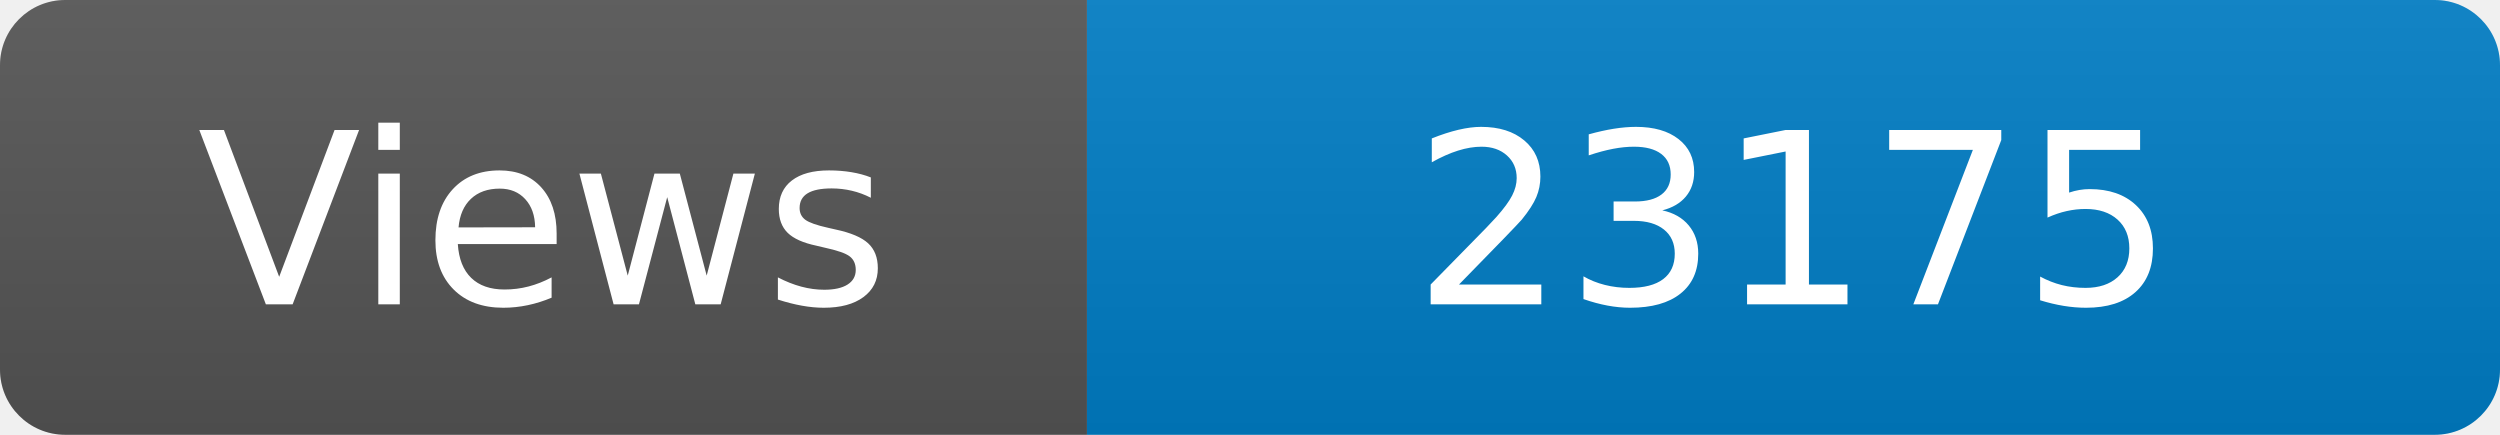
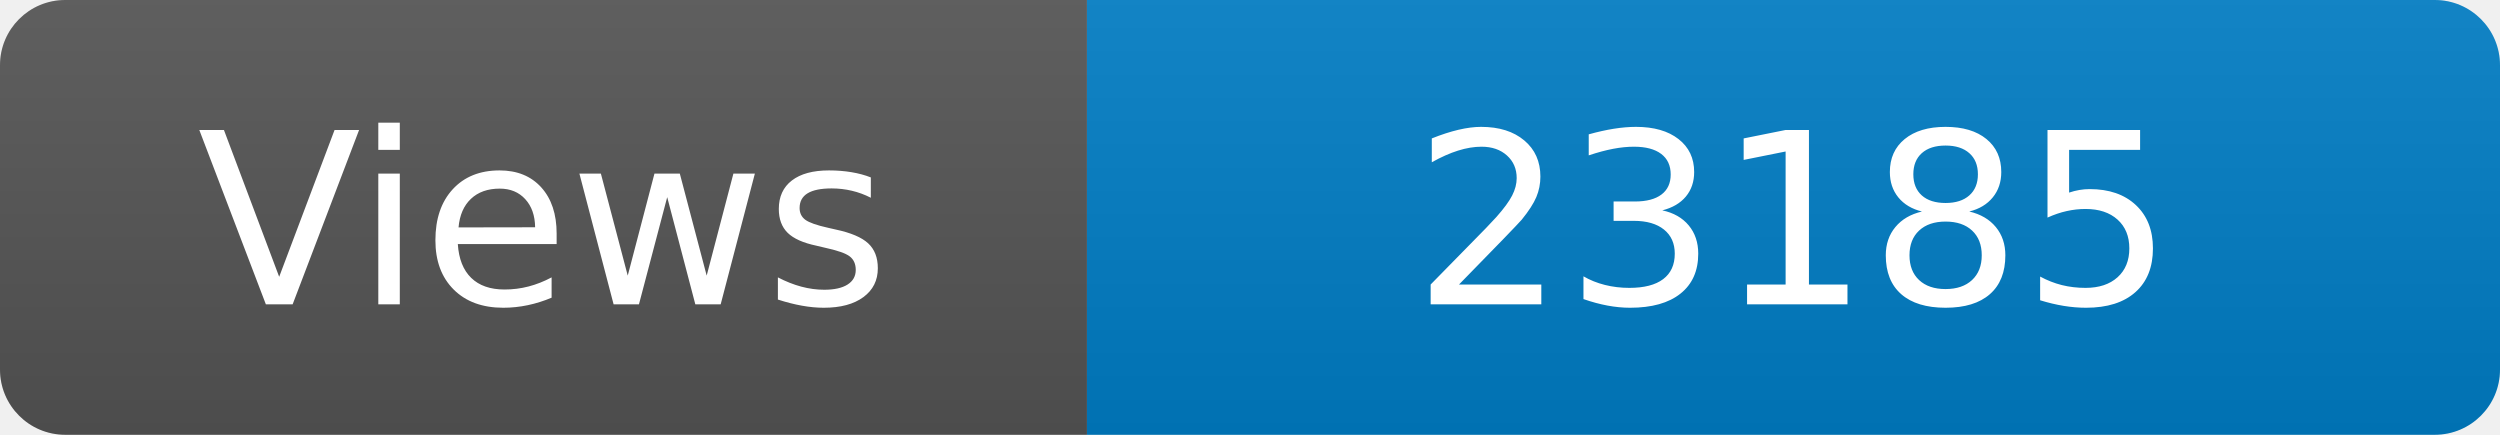
<svg xmlns="http://www.w3.org/2000/svg" width="115" height="20" role="img" aria-label="Maintained?: yes">
  <linearGradient id="s" x2="0" y2="100%">
    <stop offset="0" stop-color="#bbb" stop-opacity=".1" />
    <stop offset="1" stop-opacity=".1" />
  </linearGradient>
  <clipPath id="r">
    <rect width="115" height="20" rx="3" fill="#fff" />
  </clipPath>
  <g clip-path="url(#r)">
    <rect width="50" height="20" fill="#555" />
    <rect x="50" width="160" height="20" fill="#007ec6" />
    <rect width="115" height="20" fill="url(#s)" />
  </g>
  <g fill="#fff" text-anchor="middle" font-family="Verdana,Geneva,DejaVu Sans,sans-serif" font-size="110">
    <text x="250" y="140" transform="scale(.1)" fill="#fff">Views</text>
-     <text x="825" y="140" transform="scale(.1)" fill="#fff">23175</text>
+     <text x="825" y="140" transform="scale(.1)" fill="#fff">23185</text>
  </g>
</svg>
